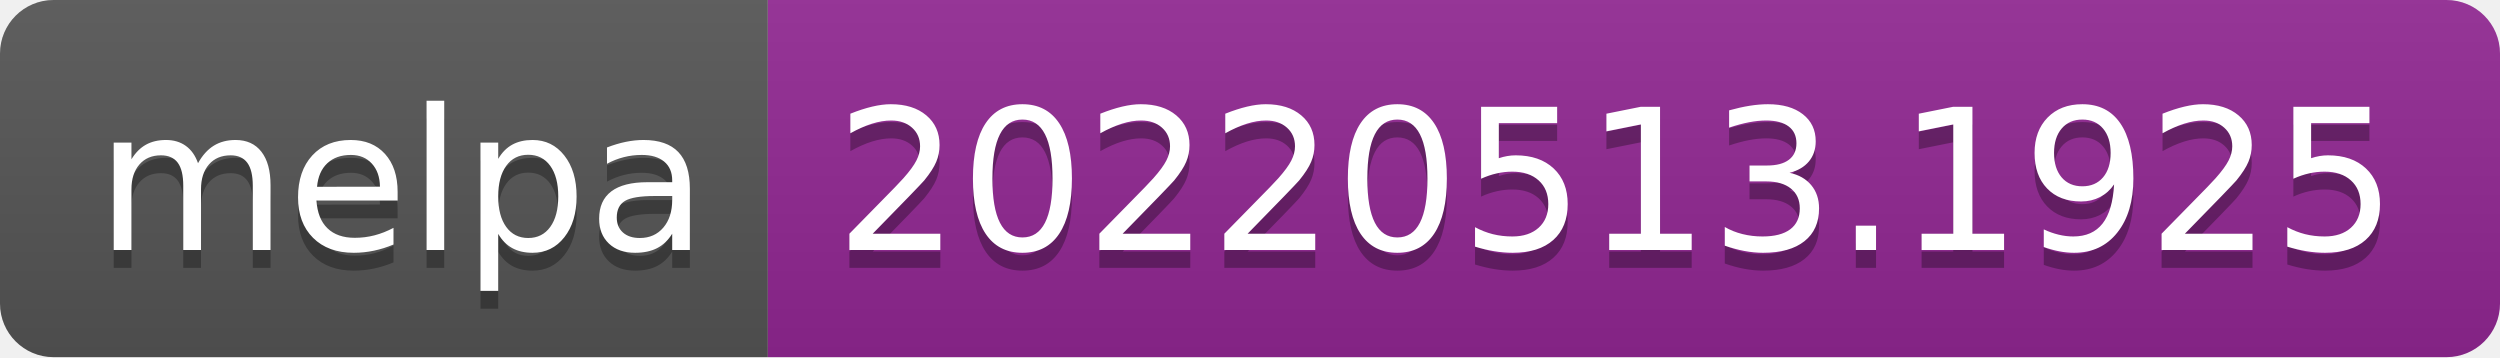
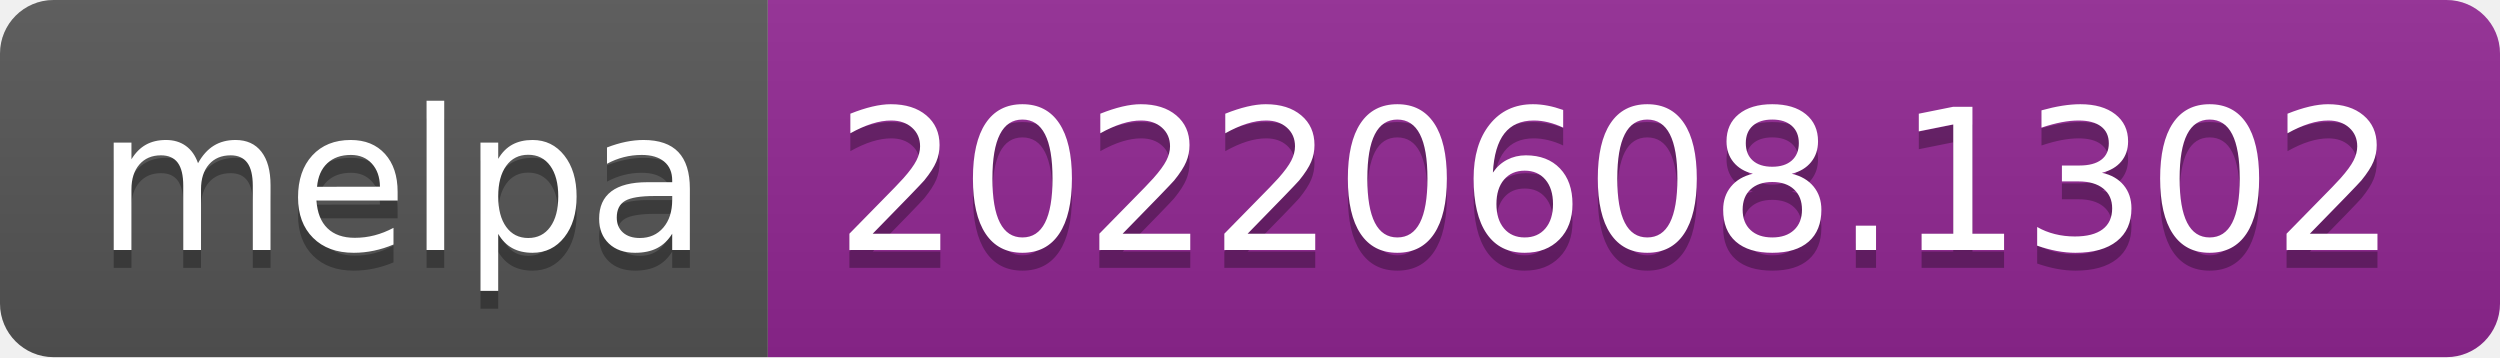
- <svg xmlns="http://www.w3.org/2000/svg" width="140" height="20" role="img" aria-label="melpa: 20220513.1925">
+ <svg xmlns="http://www.w3.org/2000/svg" width="140" height="20" role="img" aria-label="melpa: 20220608.1302">
  <linearGradient id="s" x2="0" y2="100%">
    <stop offset="0" stop-color="#bbb" stop-opacity=".1" />
    <stop offset="1" stop-opacity=".1" />
  </linearGradient>
  <clipPath id="r">
    <rect width="140" height="20" rx="3" fill="#fff" />
  </clipPath>
  <g clip-path="url(#r)">
    <rect width="43" height="20" fill="#555" />
    <rect x="43" width="97" height="20" fill="#922793" />
    <rect width="140" height="20" fill="url(#s)" />
  </g>
  <g fill="#fff" text-anchor="middle" font-family="Verdana,Geneva,DejaVu Sans,sans-serif" text-rendering="geometricPrecision" font-size="110">
    <text aria-hidden="true" x="225" y="150" fill="#010101" fill-opacity=".3" transform="scale(.1)" textLength="330">melpa</text>
    <text x="225" y="140" transform="scale(.1)" fill="#fff" textLength="330">melpa</text>
-     <text aria-hidden="true" x="905" y="150" fill="#010101" fill-opacity=".3" transform="scale(.1)" textLength="870">20220513.1925</text>
-     <text x="905" y="140" transform="scale(.1)" fill="#fff" textLength="870">20220513.1925</text>
+     <text aria-hidden="true" x="905" y="150" fill="#010101" fill-opacity=".3" transform="scale(.1)" textLength="870">20220608.1302</text>
+     <text x="905" y="140" transform="scale(.1)" fill="#fff" textLength="870">20220608.1302</text>
  </g>
</svg>
